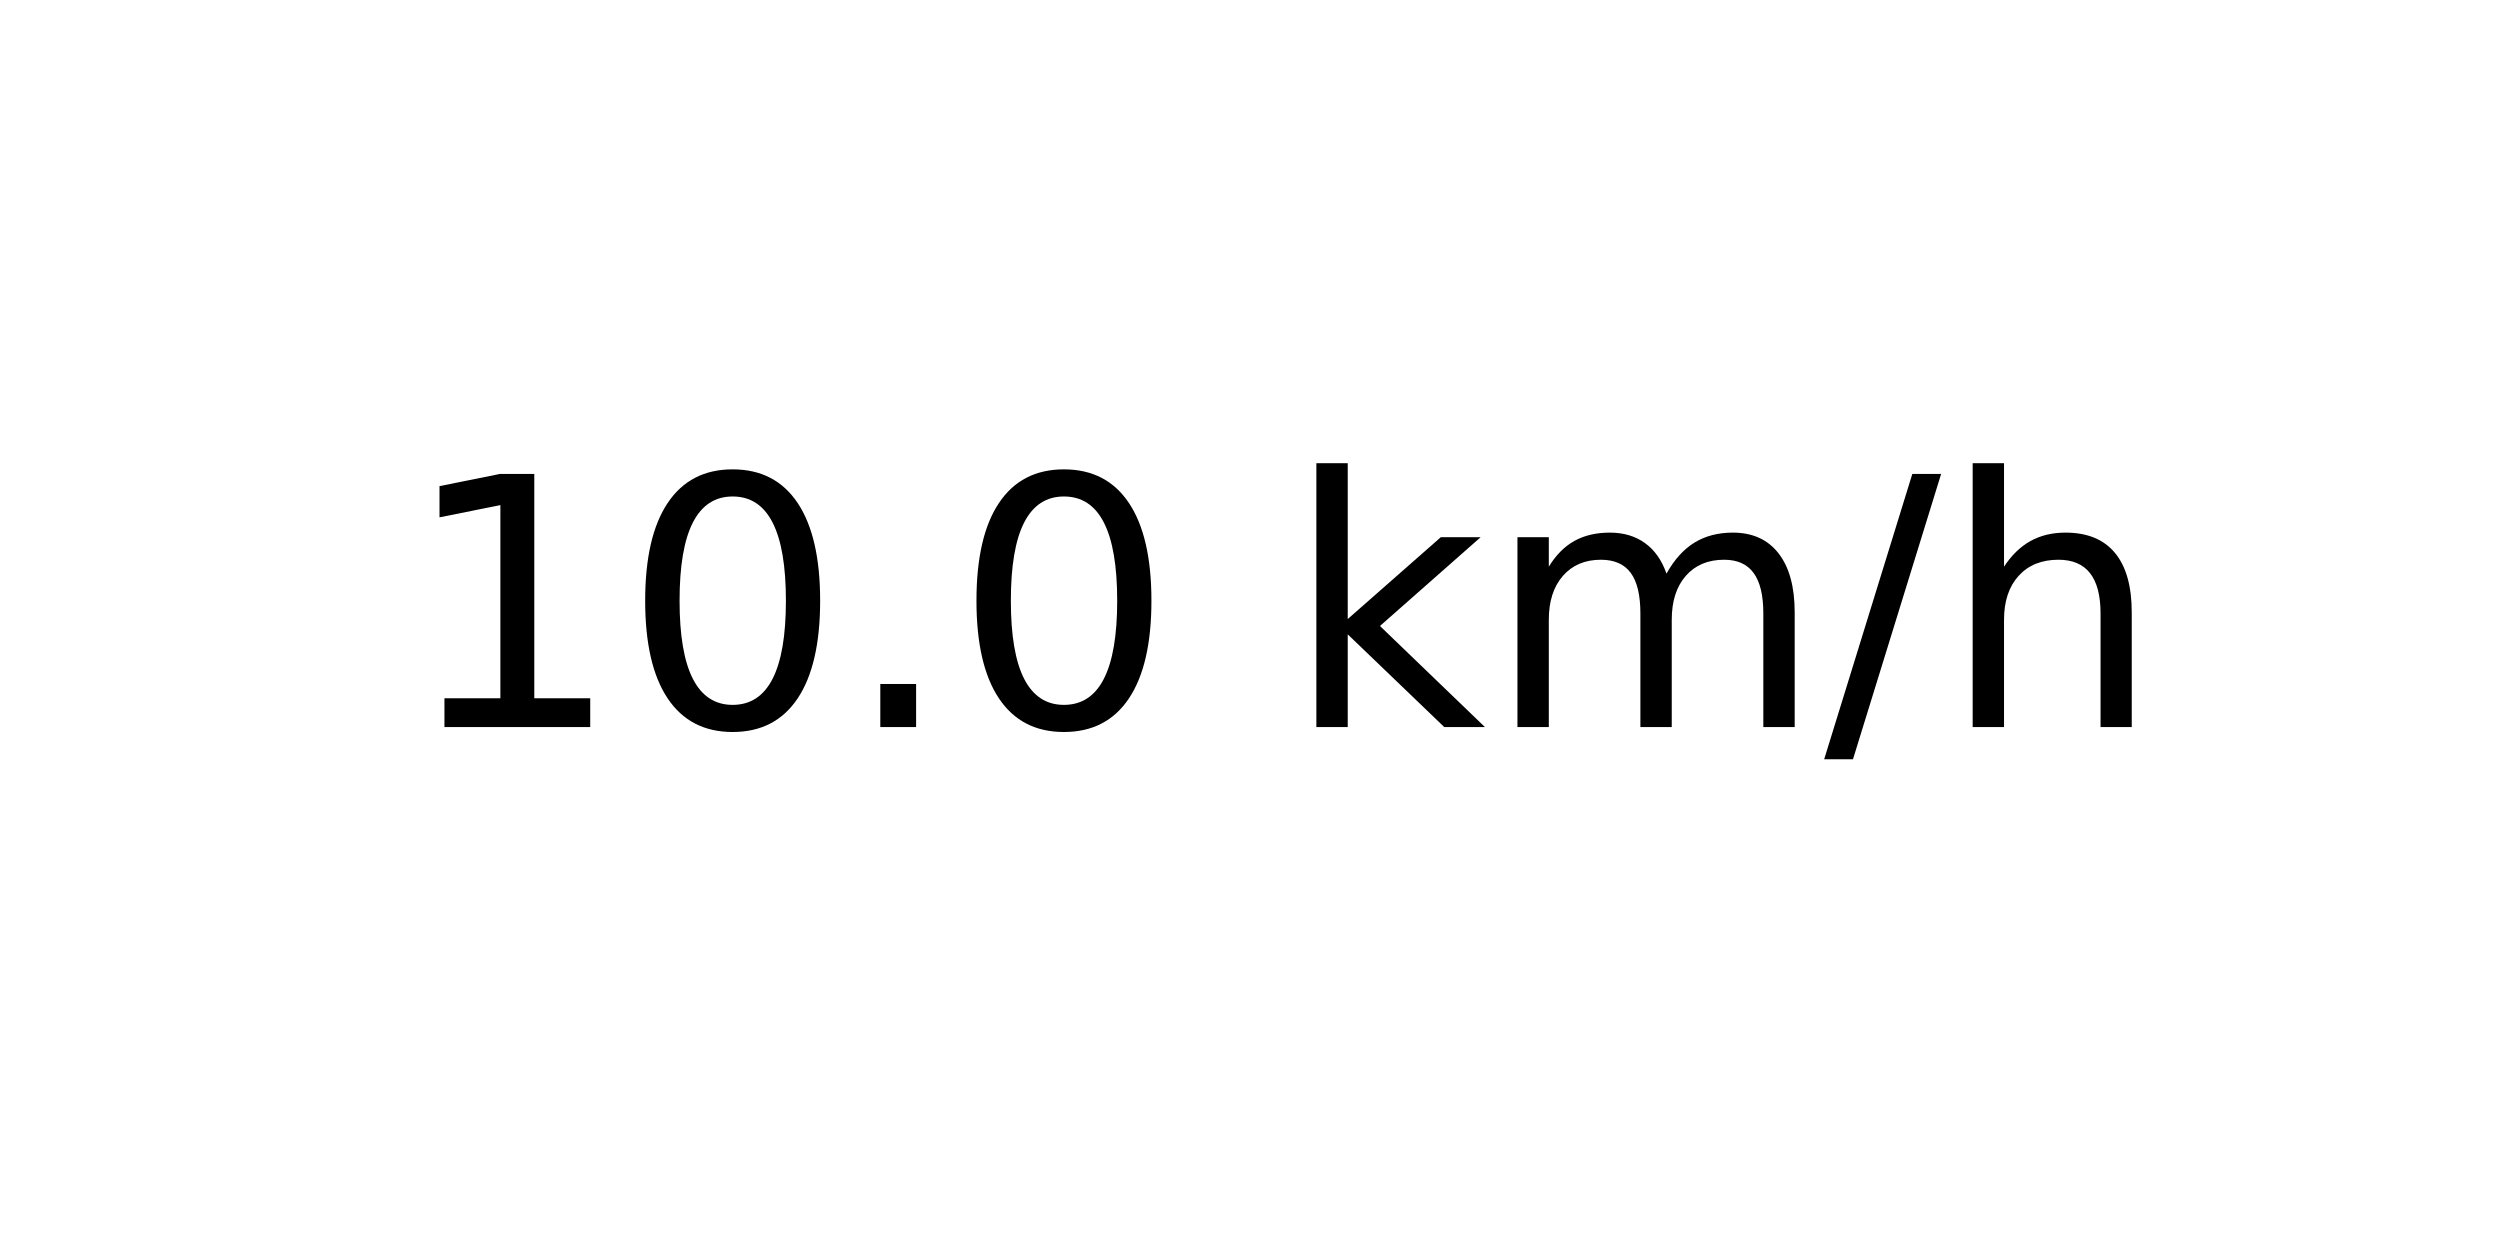
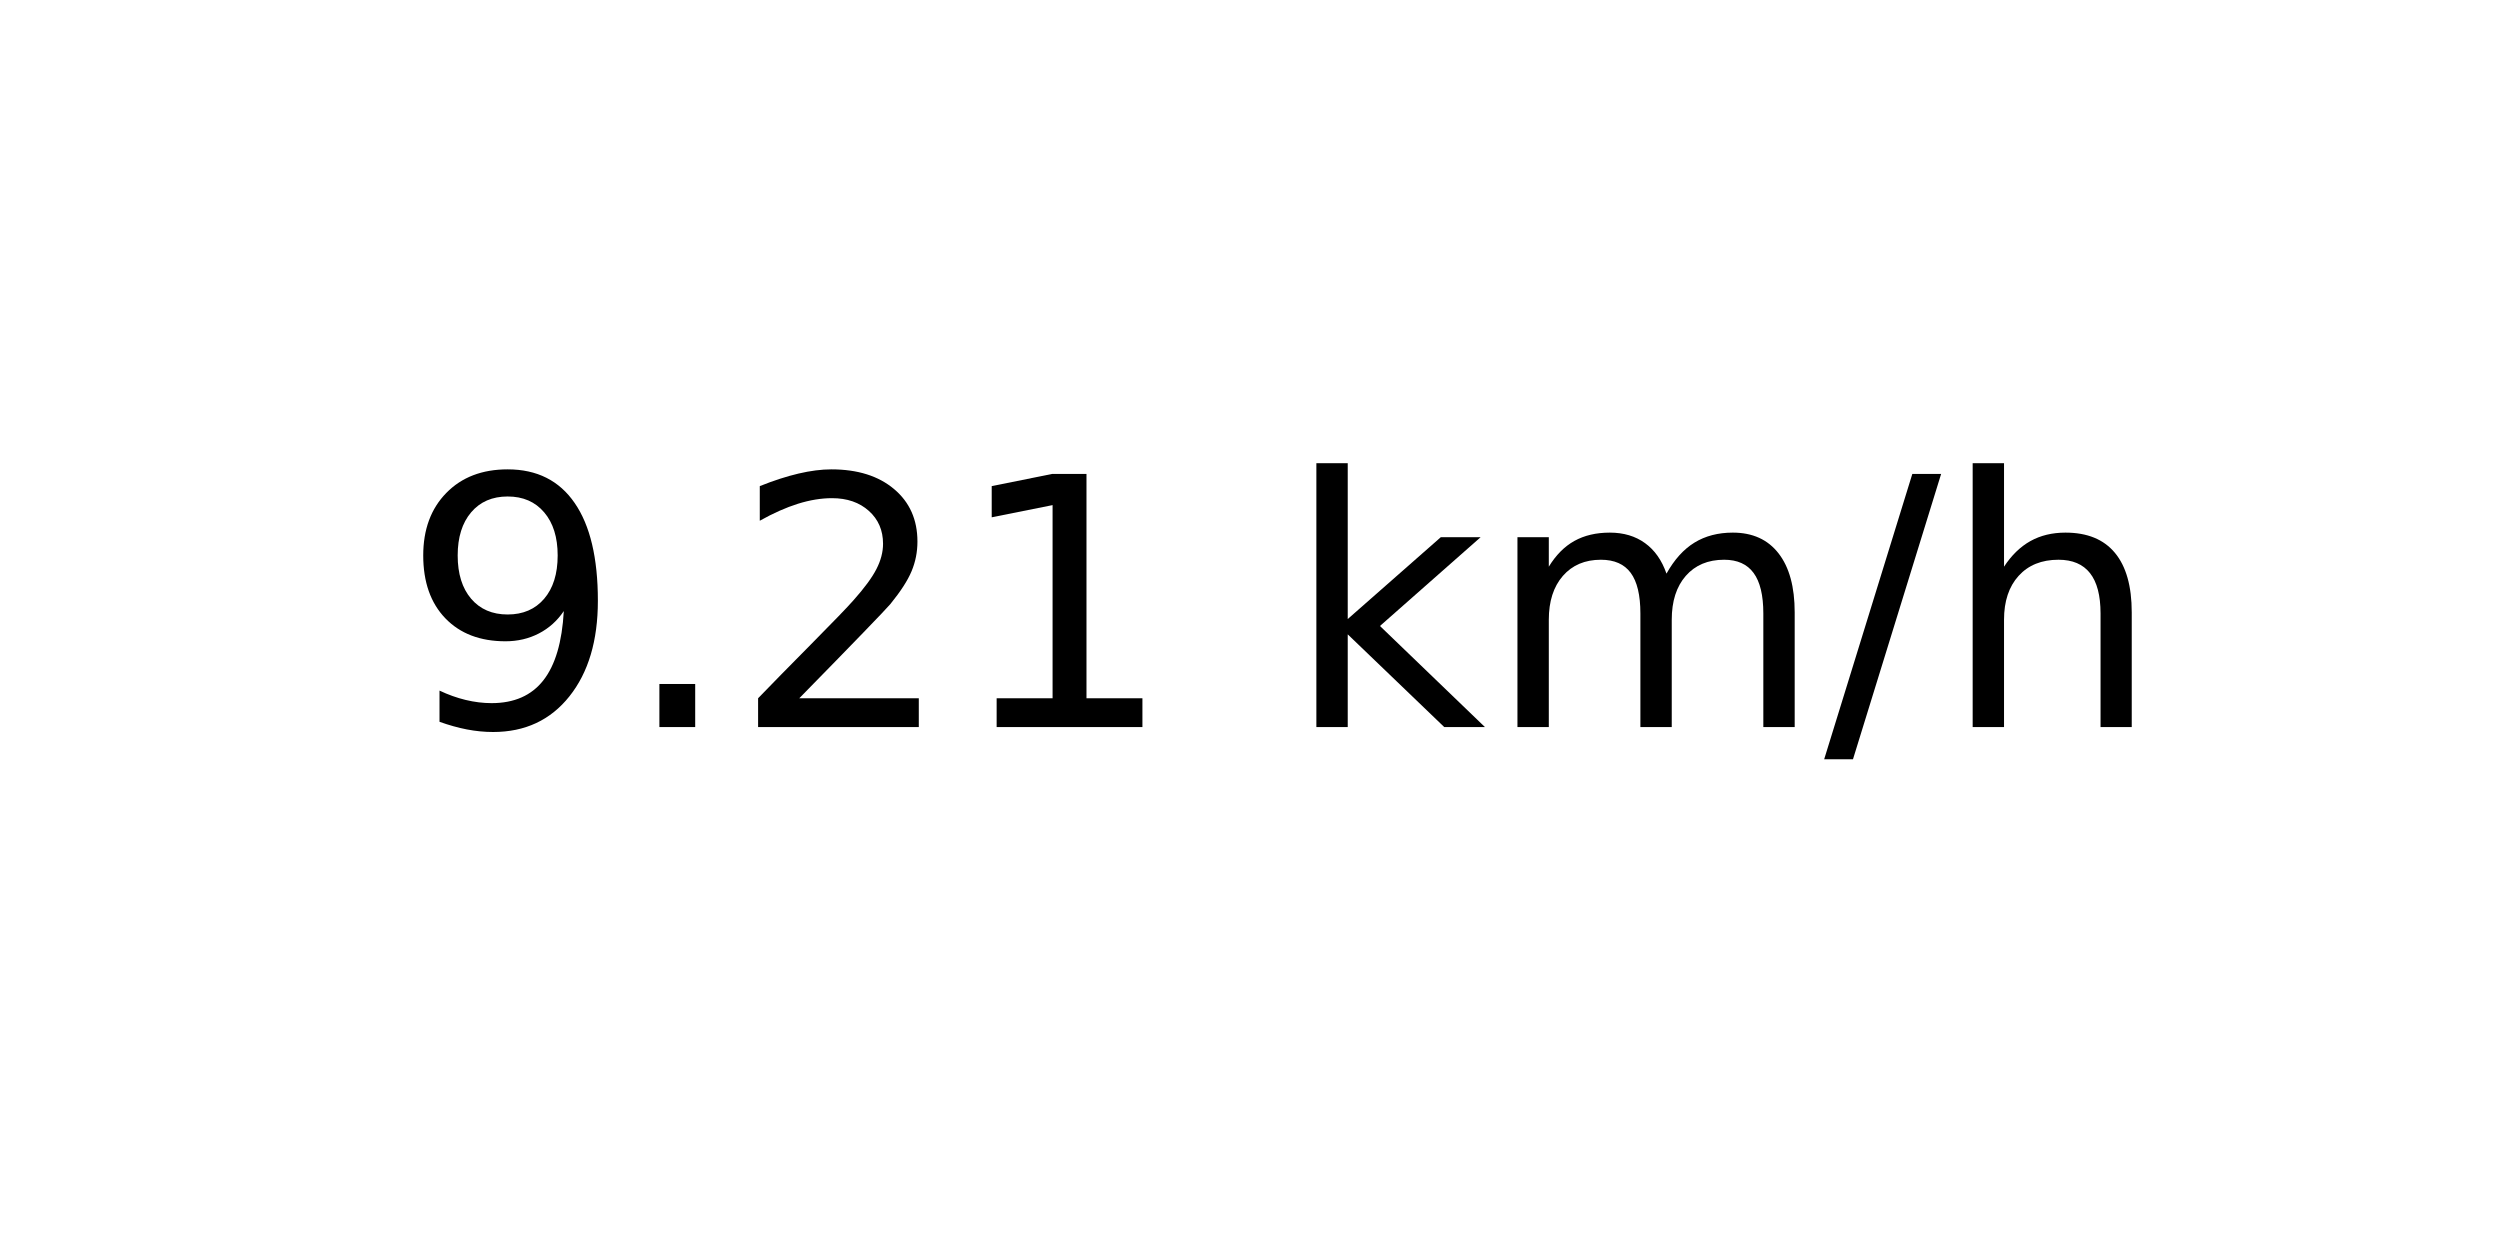
<svg xmlns="http://www.w3.org/2000/svg" xmlns:xlink="http://www.w3.org/1999/xlink" width="72pt" height="36pt" viewBox="0 0 72 36" version="1.1">
  <defs>
    <style type="text/css">*{stroke-linejoin: round; stroke-linecap: butt}</style>
  </defs>
  <g id="figure_1">
    <g id="axes_1">
      <g id="text_1">
        <g transform="translate(11.55937 20.93937) scale(0.1 -0.1)">
          <defs>
+             <path id="DejaVuSans-39" d="M 703 97  L 703 672  Q 941 559 1184 500  Q 1428 441 1663 441  Q 2288 441 2617 861  Q 2947 1281 2994 2138  Q 2813 1869 2534 1725  Q 2256 1581 1919 1581  Q 1219 1581 811 2004  Q 403 2428 403 3163  Q 403 3881 828 4315  Q 1253 4750 1959 4750  Q 2769 4750 3195 4129  Q 3622 3509 3622 2328  Q 3622 1225 3098 567  Q 2575 -91 1691 -91  Q 1453 -91 1209 -44  Q 966 3 703 97  z M 1959 2075  Q 2384 2075 2632 2365  Q 2881 2656 2881 3163  Q 2881 3666 2632 3958  Q 2384 4250 1959 4250  Q 1534 4250 1286 3958  Q 1038 3666 1038 3163  Q 1038 2656 1286 2365  Q 1534 2075 1959 2075  z " transform="scale(0.015625)" />
+             <path id="DejaVuSans-2e" d="M 684 794  L 1344 794  L 1344 0  L 684 0  L 684 794  z " transform="scale(0.015625)" />
+             <path id="DejaVuSans-32" d="M 1228 531  L 3431 531  L 3431 0  L 469 0  L 469 531  Q 828 903 1448 1529  Q 2069 2156 2228 2338  Q 2531 2678 2651 2914  Q 2772 3150 2772 3378  Q 2772 3750 2511 3984  Q 2250 4219 1831 4219  Q 1534 4219 1204 4116  Q 875 4013 500 3803  L 500 4441  Q 881 4594 1212 4672  Q 1544 4750 1819 4750  Q 2544 4750 2975 4387  Q 3406 4025 3406 3419  Q 3406 3131 3298 2873  Q 3191 2616 2906 2266  Q 2828 2175 2409 1742  Q 1991 1309 1228 531  z " transform="scale(0.015625)" />
            <path id="DejaVuSans-31" d="M 794 531  L 1825 531  L 1825 4091  L 703 3866  L 703 4441  L 1819 4666  L 2450 4666  L 2450 531  L 3481 531  L 3481 0  L 794 0  L 794 531  z " transform="scale(0.015625)" />
-             <path id="DejaVuSans-30" d="M 2034 4250  Q 1547 4250 1301 3770  Q 1056 3291 1056 2328  Q 1056 1369 1301 889  Q 1547 409 2034 409  Q 2525 409 2770 889  Q 3016 1369 3016 2328  Q 3016 3291 2770 3770  Q 2525 4250 2034 4250  z M 2034 4750  Q 2819 4750 3233 4129  Q 3647 3509 3647 2328  Q 3647 1150 3233 529  Q 2819 -91 2034 -91  Q 1250 -91 836 529  Q 422 1150 422 2328  Q 422 3509 836 4129  Q 1250 4750 2034 4750  z " transform="scale(0.015625)" />
-             <path id="DejaVuSans-2e" d="M 684 794  L 1344 794  L 1344 0  L 684 0  L 684 794  z " transform="scale(0.015625)" />
            <path id="DejaVuSans-20" transform="scale(0.015625)" />
            <path id="DejaVuSans-6b" d="M 581 4863  L 1159 4863  L 1159 1991  L 2875 3500  L 3609 3500  L 1753 1863  L 3688 0  L 2938 0  L 1159 1709  L 1159 0  L 581 0  L 581 4863  z " transform="scale(0.015625)" />
            <path id="DejaVuSans-6d" d="M 3328 2828  Q 3544 3216 3844 3400  Q 4144 3584 4550 3584  Q 5097 3584 5394 3201  Q 5691 2819 5691 2113  L 5691 0  L 5113 0  L 5113 2094  Q 5113 2597 4934 2840  Q 4756 3084 4391 3084  Q 3944 3084 3684 2787  Q 3425 2491 3425 1978  L 3425 0  L 2847 0  L 2847 2094  Q 2847 2600 2669 2842  Q 2491 3084 2119 3084  Q 1678 3084 1418 2786  Q 1159 2488 1159 1978  L 1159 0  L 581 0  L 581 3500  L 1159 3500  L 1159 2956  Q 1356 3278 1631 3431  Q 1906 3584 2284 3584  Q 2666 3584 2933 3390  Q 3200 3197 3328 2828  z " transform="scale(0.015625)" />
            <path id="DejaVuSans-2f" d="M 1625 4666  L 2156 4666  L 531 -594  L 0 -594  L 1625 4666  z " transform="scale(0.015625)" />
            <path id="DejaVuSans-68" d="M 3513 2113  L 3513 0  L 2938 0  L 2938 2094  Q 2938 2591 2744 2837  Q 2550 3084 2163 3084  Q 1697 3084 1428 2787  Q 1159 2491 1159 1978  L 1159 0  L 581 0  L 581 4863  L 1159 4863  L 1159 2956  Q 1366 3272 1645 3428  Q 1925 3584 2291 3584  Q 2894 3584 3203 3211  Q 3513 2838 3513 2113  z " transform="scale(0.015625)" />
          </defs>
-           <use xlink:href="#DejaVuSans-31" />
-           <use xlink:href="#DejaVuSans-30" x="63.623" />
-           <use xlink:href="#DejaVuSans-2e" x="127.246" />
-           <use xlink:href="#DejaVuSans-30" x="159.033" />
+           <use xlink:href="#DejaVuSans-39" />
+           <use xlink:href="#DejaVuSans-2e" x="63.623" />
+           <use xlink:href="#DejaVuSans-32" x="95.41" />
+           <use xlink:href="#DejaVuSans-31" x="159.033" />
          <use xlink:href="#DejaVuSans-20" x="222.656" />
          <use xlink:href="#DejaVuSans-6b" x="254.443" />
          <use xlink:href="#DejaVuSans-6d" x="312.354" />
          <use xlink:href="#DejaVuSans-2f" x="409.766" />
          <use xlink:href="#DejaVuSans-68" x="443.457" />
        </g>
      </g>
    </g>
  </g>
</svg>
